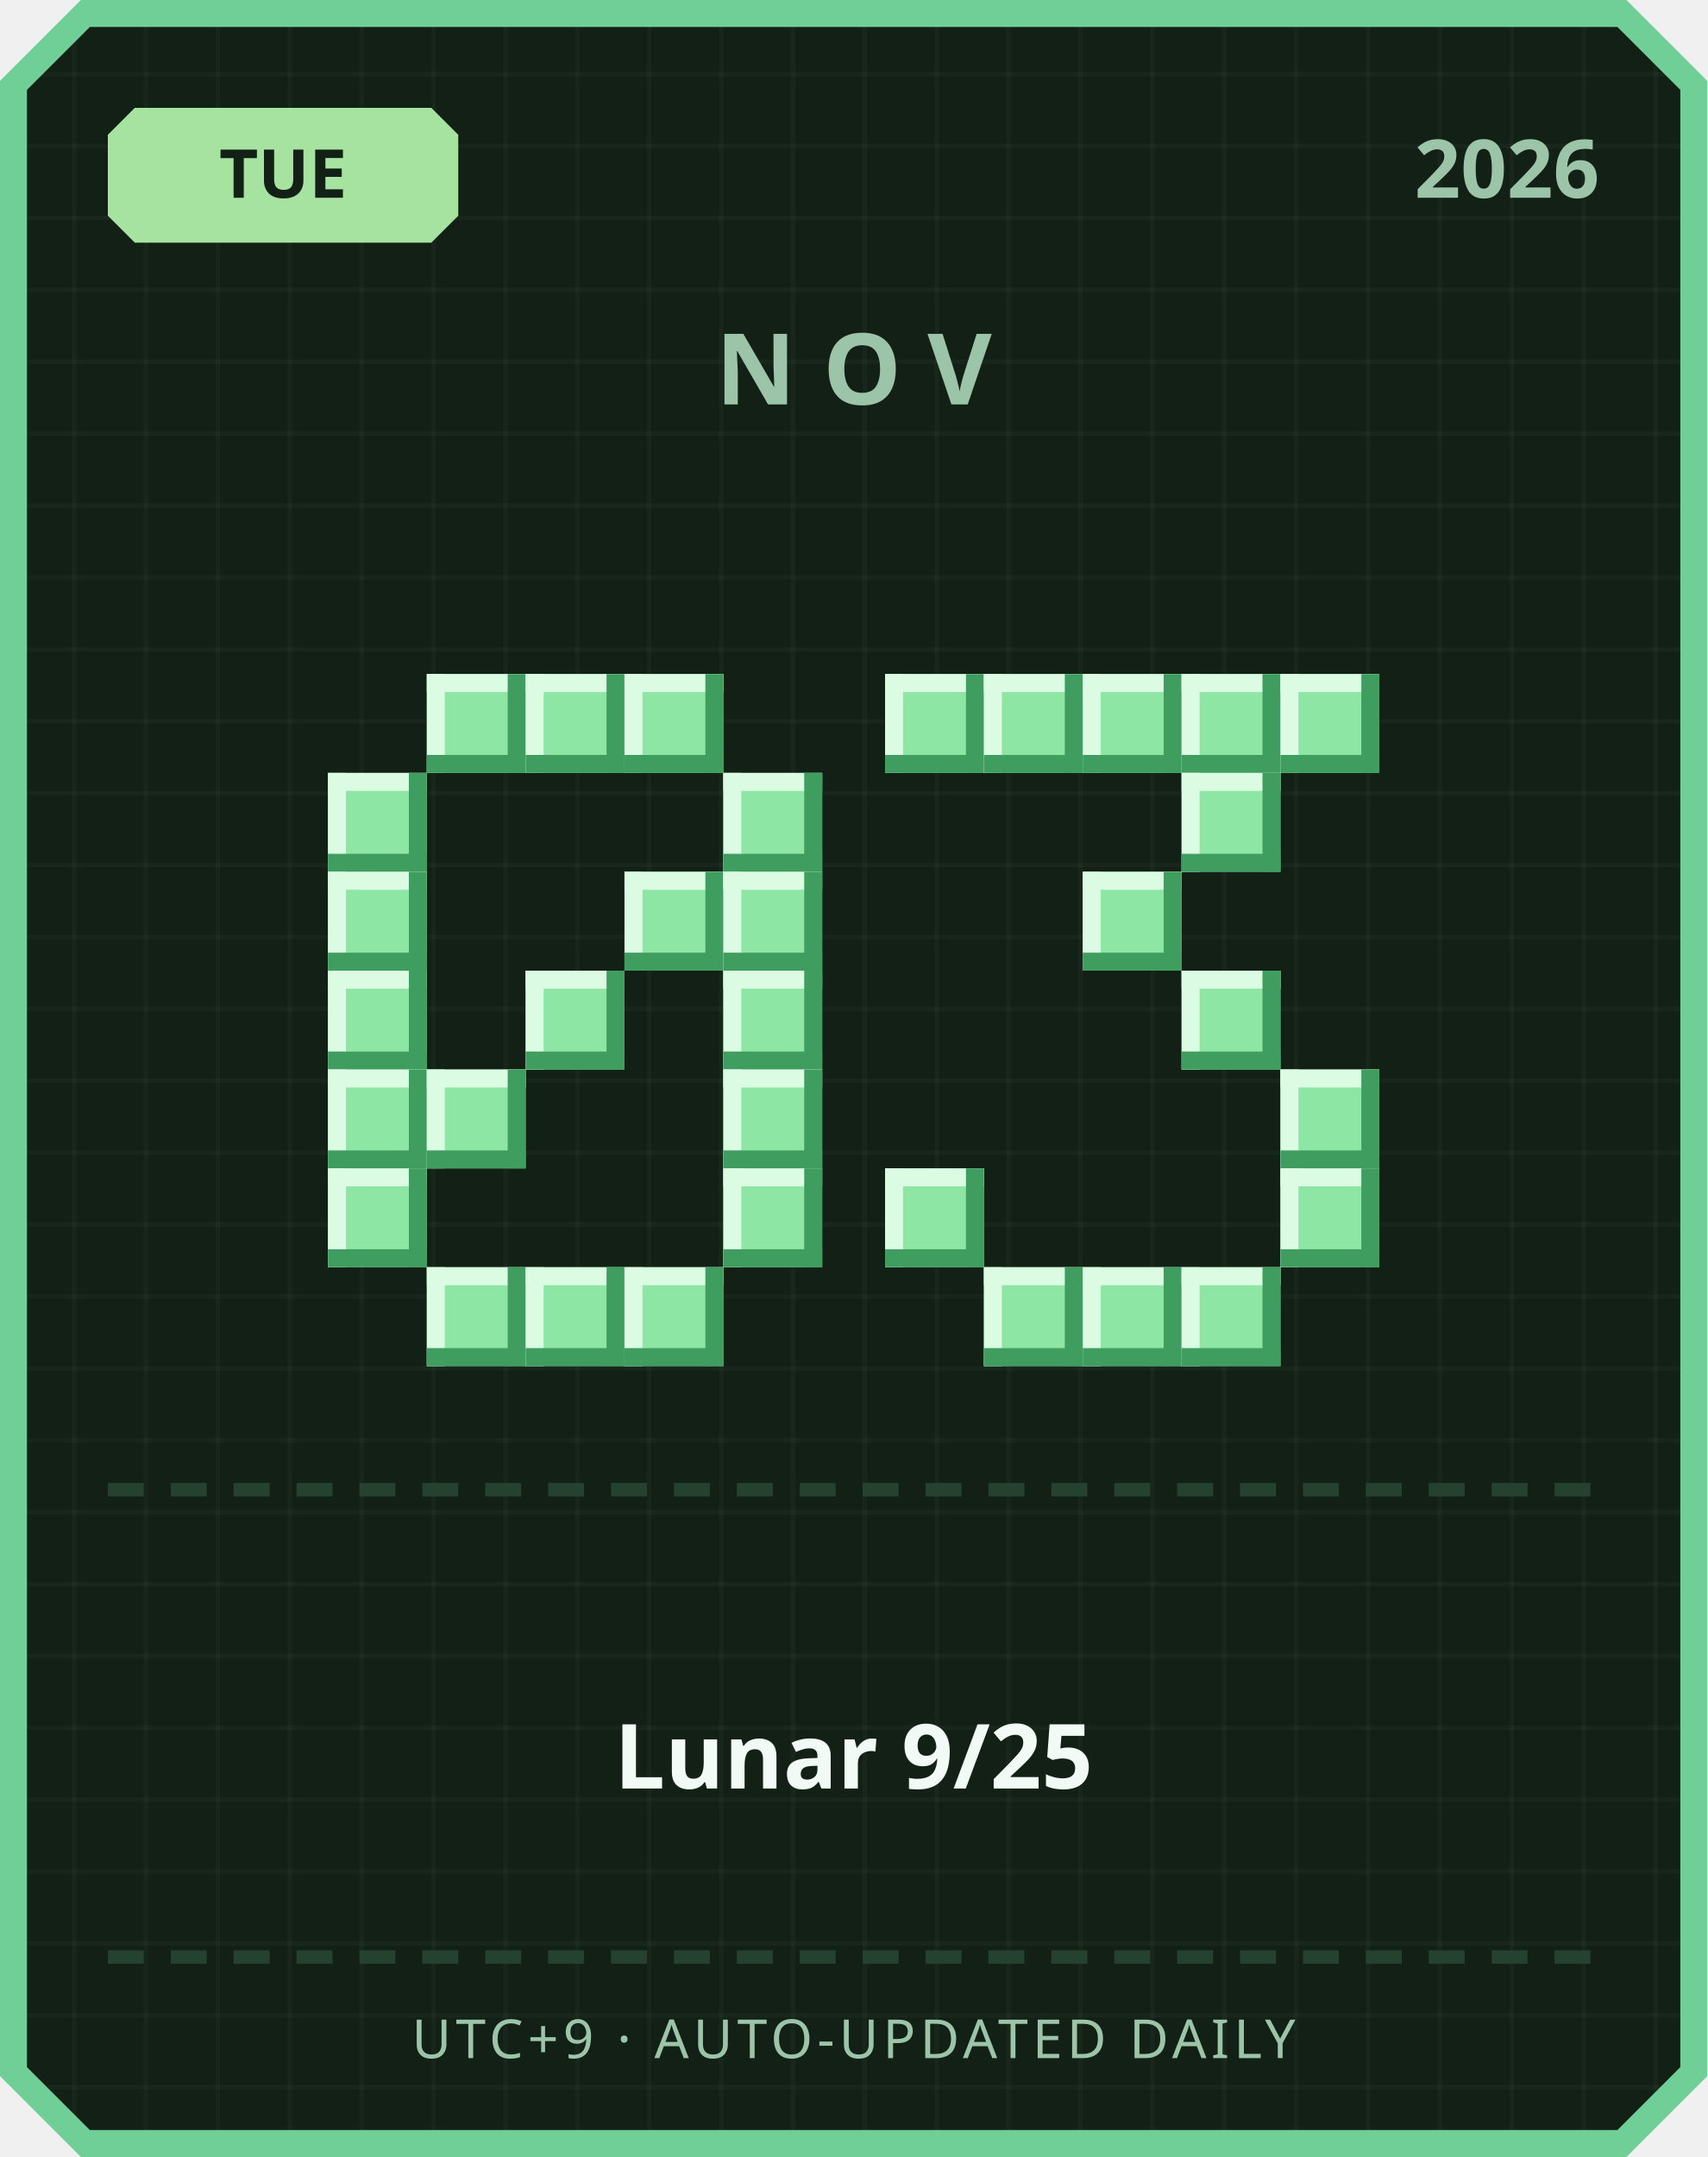
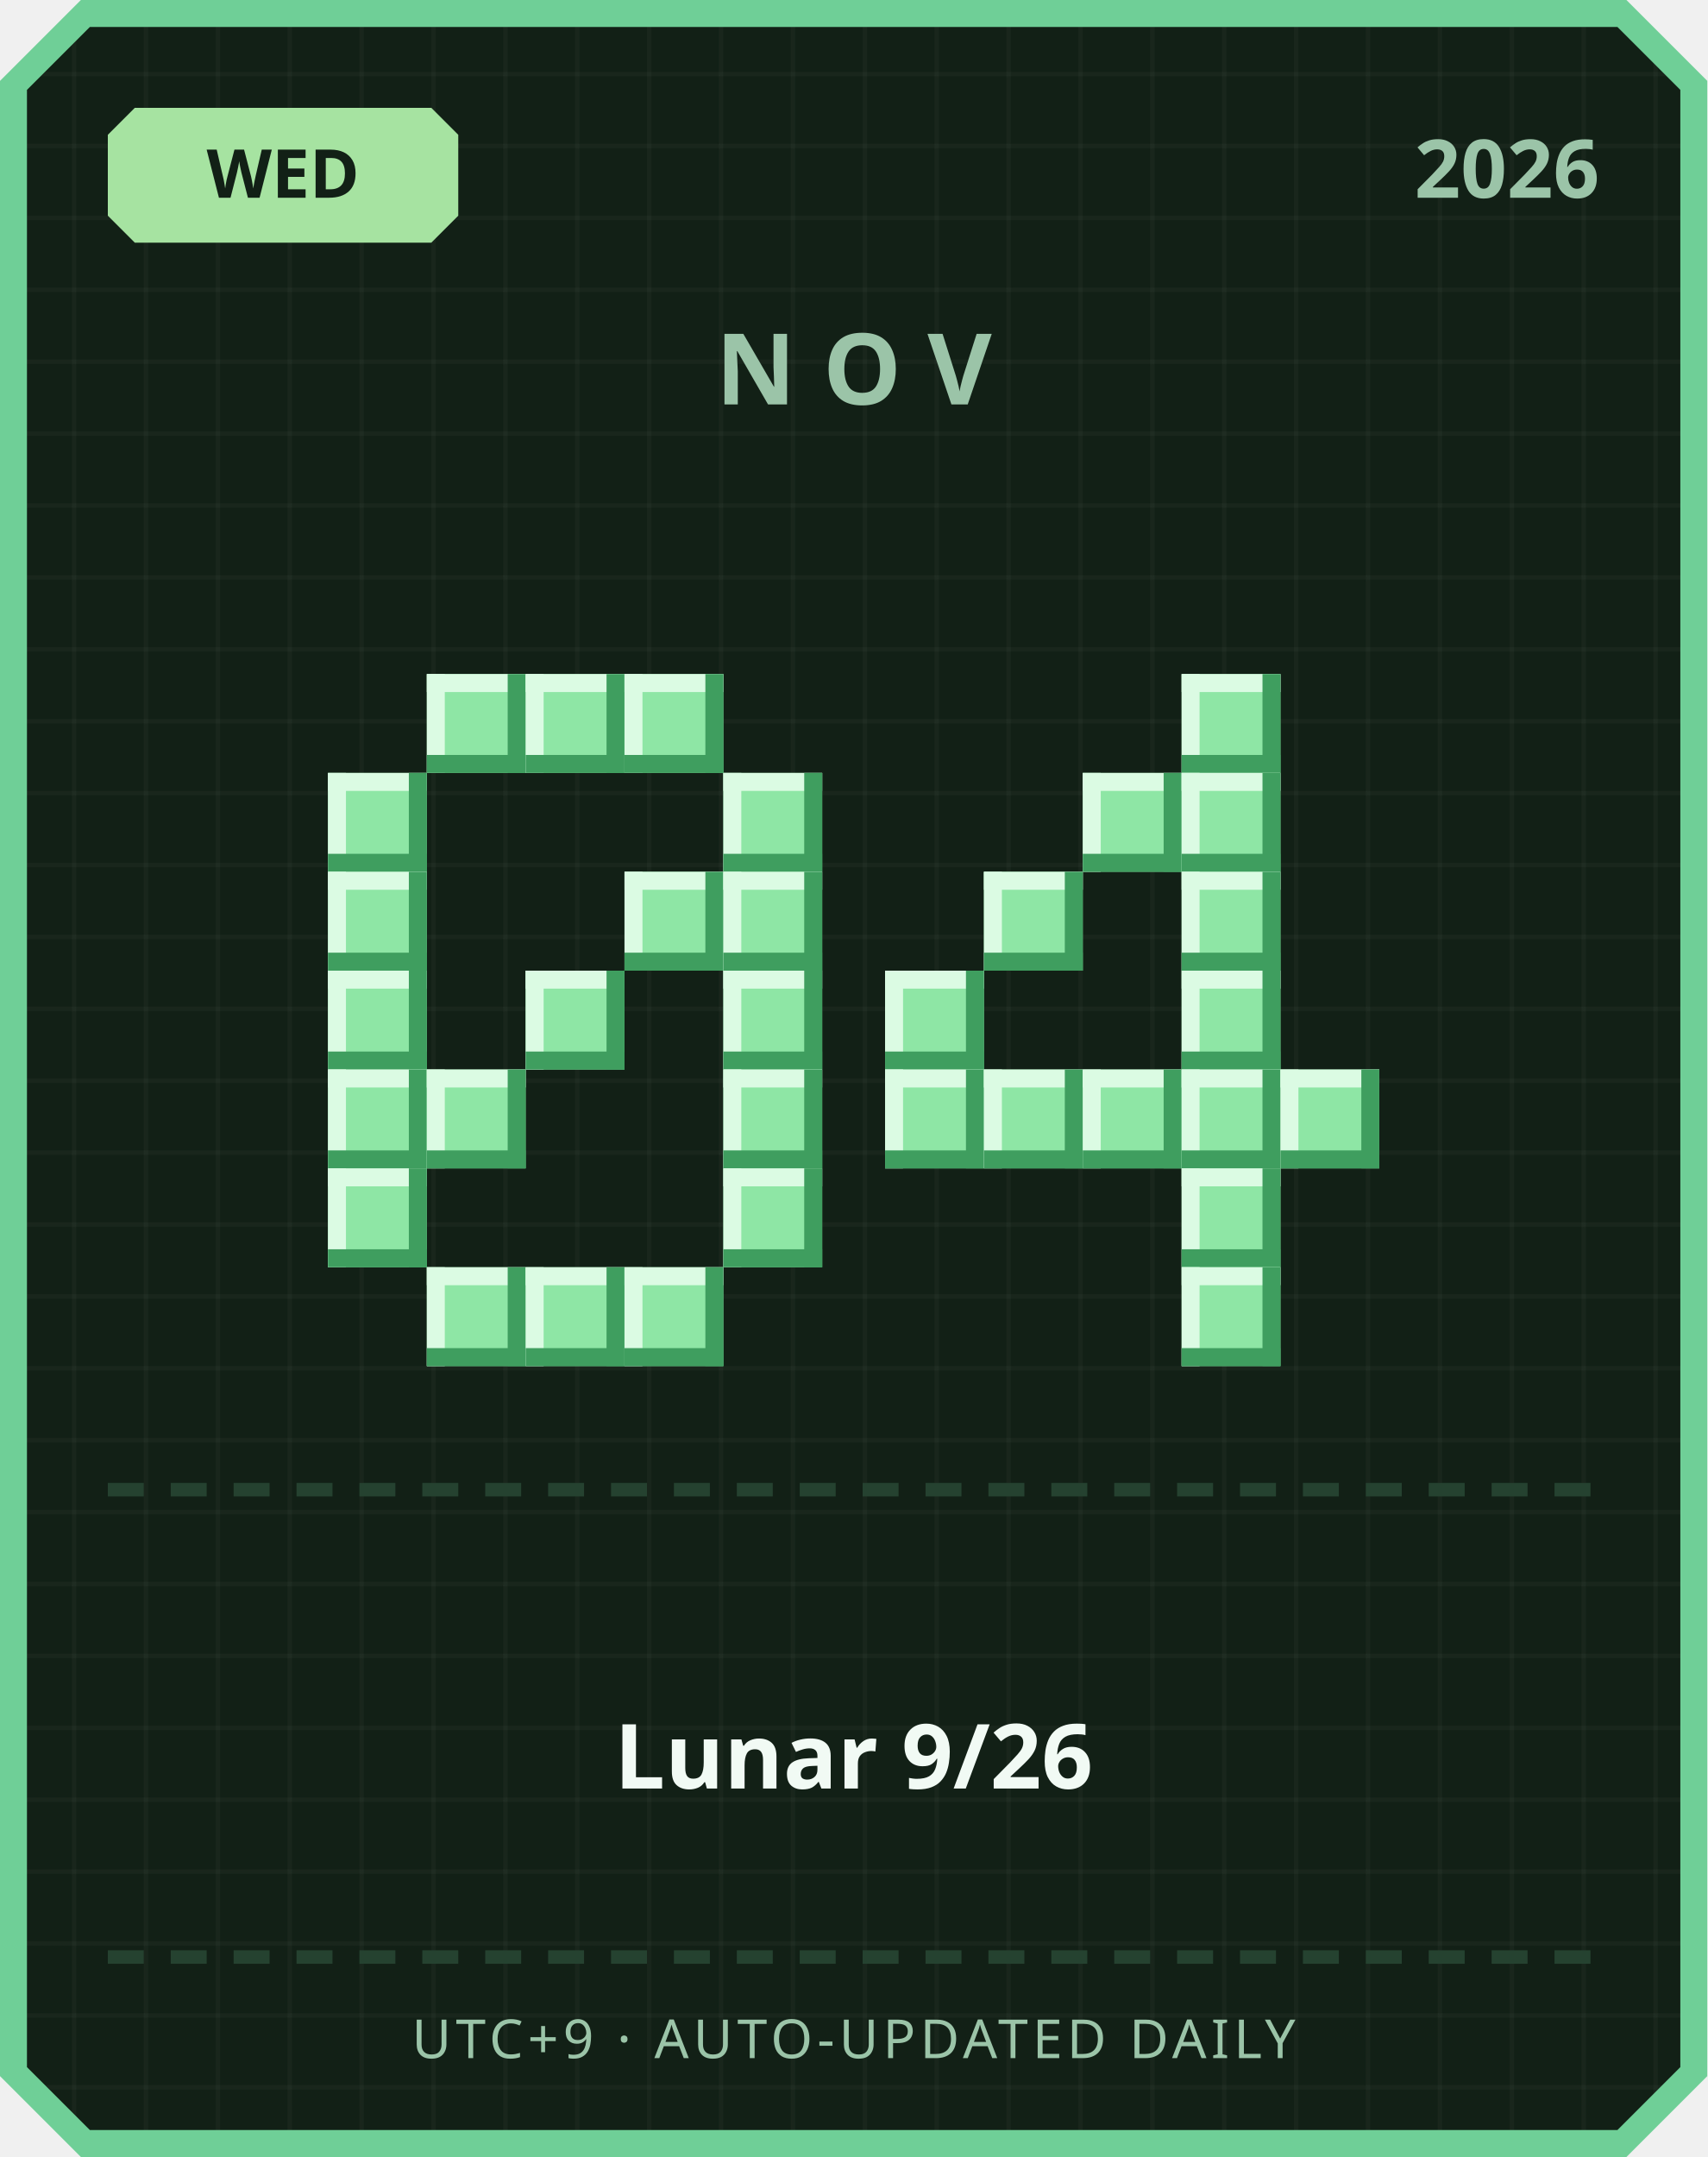
<svg xmlns="http://www.w3.org/2000/svg" width="380" height="480" viewBox="0 0 380 480">
  <defs>
    <pattern id="grid" width="16" height="16" patternUnits="userSpaceOnUse">
      <rect width="16" height="16" fill="#122016" />
      <rect width="1" height="16" fill="#ffffff" opacity="0.03" />
      <rect width="16" height="1" fill="#ffffff" opacity="0.03" />
    </pattern>
  </defs>
  <path d="M 18,0 L 362,0 L 380,18 L 380,462 L 362,480 L 18,480 L 0,462 L 0,18 Z" fill="#6fcf97" />
  <path d="M 20,6 L 360,6 L 374,20 L 374,460 L 360,474 L 20,474 L 6,460 L 6,20 Z" fill="url(#grid)" />
  <path d="M 30,24 L 96,24 L 102,30 L 102,48 L 96,54 L 30,54 L 24,48 L 24,30 Z" fill="#a6e3a1" />
-   <text x="63" y="44" text-anchor="middle" font-family="'Segoe UI', sans-serif" font-size="15" font-weight="700" fill="#122016">TUE</text>
+   <text x="63" y="44" text-anchor="middle" font-family="'Segoe UI', sans-serif" font-size="15" font-weight="700" fill="#122016">WED</text>
  <text x="356" y="44" text-anchor="end" font-family="'Segoe UI', sans-serif" font-size="18" font-weight="700" fill="#9bc4a8">2026</text>
  <text x="190" y="90" text-anchor="middle" font-family="'Segoe UI', sans-serif" font-size="22" font-weight="700" letter-spacing="6" fill="#9bc4a8">NOV</text>
  <rect x="95" y="150" width="22" height="22" fill="#8ee6a5" />
  <rect x="95" y="150" width="22" height="4" fill="#dbfbe3" />
  <rect x="95" y="150" width="4" height="22" fill="#dbfbe3" />
  <rect x="95" y="168" width="22" height="4" fill="#3f9e5f" />
  <rect x="113" y="150" width="4" height="22" fill="#3f9e5f" />
  <rect x="117" y="150" width="22" height="22" fill="#8ee6a5" />
  <rect x="117" y="150" width="22" height="4" fill="#dbfbe3" />
  <rect x="117" y="150" width="4" height="22" fill="#dbfbe3" />
  <rect x="117" y="168" width="22" height="4" fill="#3f9e5f" />
  <rect x="135" y="150" width="4" height="22" fill="#3f9e5f" />
  <rect x="139" y="150" width="22" height="22" fill="#8ee6a5" />
  <rect x="139" y="150" width="22" height="4" fill="#dbfbe3" />
  <rect x="139" y="150" width="4" height="22" fill="#dbfbe3" />
  <rect x="139" y="168" width="22" height="4" fill="#3f9e5f" />
  <rect x="157" y="150" width="4" height="22" fill="#3f9e5f" />
  <rect x="73" y="172" width="22" height="22" fill="#8ee6a5" />
  <rect x="73" y="172" width="22" height="4" fill="#dbfbe3" />
  <rect x="73" y="172" width="4" height="22" fill="#dbfbe3" />
  <rect x="73" y="190" width="22" height="4" fill="#3f9e5f" />
  <rect x="91" y="172" width="4" height="22" fill="#3f9e5f" />
  <rect x="161" y="172" width="22" height="22" fill="#8ee6a5" />
  <rect x="161" y="172" width="22" height="4" fill="#dbfbe3" />
  <rect x="161" y="172" width="4" height="22" fill="#dbfbe3" />
  <rect x="161" y="190" width="22" height="4" fill="#3f9e5f" />
  <rect x="179" y="172" width="4" height="22" fill="#3f9e5f" />
  <rect x="73" y="194" width="22" height="22" fill="#8ee6a5" />
  <rect x="73" y="194" width="22" height="4" fill="#dbfbe3" />
  <rect x="73" y="194" width="4" height="22" fill="#dbfbe3" />
  <rect x="73" y="212" width="22" height="4" fill="#3f9e5f" />
  <rect x="91" y="194" width="4" height="22" fill="#3f9e5f" />
  <rect x="139" y="194" width="22" height="22" fill="#8ee6a5" />
  <rect x="139" y="194" width="22" height="4" fill="#dbfbe3" />
  <rect x="139" y="194" width="4" height="22" fill="#dbfbe3" />
  <rect x="139" y="212" width="22" height="4" fill="#3f9e5f" />
  <rect x="157" y="194" width="4" height="22" fill="#3f9e5f" />
  <rect x="161" y="194" width="22" height="22" fill="#8ee6a5" />
  <rect x="161" y="194" width="22" height="4" fill="#dbfbe3" />
  <rect x="161" y="194" width="4" height="22" fill="#dbfbe3" />
  <rect x="161" y="212" width="22" height="4" fill="#3f9e5f" />
  <rect x="179" y="194" width="4" height="22" fill="#3f9e5f" />
  <rect x="73" y="216" width="22" height="22" fill="#8ee6a5" />
  <rect x="73" y="216" width="22" height="4" fill="#dbfbe3" />
  <rect x="73" y="216" width="4" height="22" fill="#dbfbe3" />
  <rect x="73" y="234" width="22" height="4" fill="#3f9e5f" />
  <rect x="91" y="216" width="4" height="22" fill="#3f9e5f" />
  <rect x="117" y="216" width="22" height="22" fill="#8ee6a5" />
  <rect x="117" y="216" width="22" height="4" fill="#dbfbe3" />
  <rect x="117" y="216" width="4" height="22" fill="#dbfbe3" />
  <rect x="117" y="234" width="22" height="4" fill="#3f9e5f" />
  <rect x="135" y="216" width="4" height="22" fill="#3f9e5f" />
  <rect x="161" y="216" width="22" height="22" fill="#8ee6a5" />
  <rect x="161" y="216" width="22" height="4" fill="#dbfbe3" />
  <rect x="161" y="216" width="4" height="22" fill="#dbfbe3" />
  <rect x="161" y="234" width="22" height="4" fill="#3f9e5f" />
  <rect x="179" y="216" width="4" height="22" fill="#3f9e5f" />
  <rect x="73" y="238" width="22" height="22" fill="#8ee6a5" />
  <rect x="73" y="238" width="22" height="4" fill="#dbfbe3" />
  <rect x="73" y="238" width="4" height="22" fill="#dbfbe3" />
  <rect x="73" y="256" width="22" height="4" fill="#3f9e5f" />
  <rect x="91" y="238" width="4" height="22" fill="#3f9e5f" />
  <rect x="95" y="238" width="22" height="22" fill="#8ee6a5" />
  <rect x="95" y="238" width="22" height="4" fill="#dbfbe3" />
  <rect x="95" y="238" width="4" height="22" fill="#dbfbe3" />
  <rect x="95" y="256" width="22" height="4" fill="#3f9e5f" />
  <rect x="113" y="238" width="4" height="22" fill="#3f9e5f" />
  <rect x="161" y="238" width="22" height="22" fill="#8ee6a5" />
  <rect x="161" y="238" width="22" height="4" fill="#dbfbe3" />
  <rect x="161" y="238" width="4" height="22" fill="#dbfbe3" />
  <rect x="161" y="256" width="22" height="4" fill="#3f9e5f" />
  <rect x="179" y="238" width="4" height="22" fill="#3f9e5f" />
  <rect x="73" y="260" width="22" height="22" fill="#8ee6a5" />
  <rect x="73" y="260" width="22" height="4" fill="#dbfbe3" />
  <rect x="73" y="260" width="4" height="22" fill="#dbfbe3" />
  <rect x="73" y="278" width="22" height="4" fill="#3f9e5f" />
  <rect x="91" y="260" width="4" height="22" fill="#3f9e5f" />
  <rect x="161" y="260" width="22" height="22" fill="#8ee6a5" />
  <rect x="161" y="260" width="22" height="4" fill="#dbfbe3" />
  <rect x="161" y="260" width="4" height="22" fill="#dbfbe3" />
  <rect x="161" y="278" width="22" height="4" fill="#3f9e5f" />
  <rect x="179" y="260" width="4" height="22" fill="#3f9e5f" />
  <rect x="95" y="282" width="22" height="22" fill="#8ee6a5" />
  <rect x="95" y="282" width="22" height="4" fill="#dbfbe3" />
  <rect x="95" y="282" width="4" height="22" fill="#dbfbe3" />
  <rect x="95" y="300" width="22" height="4" fill="#3f9e5f" />
  <rect x="113" y="282" width="4" height="22" fill="#3f9e5f" />
  <rect x="117" y="282" width="22" height="22" fill="#8ee6a5" />
  <rect x="117" y="282" width="22" height="4" fill="#dbfbe3" />
  <rect x="117" y="282" width="4" height="22" fill="#dbfbe3" />
  <rect x="117" y="300" width="22" height="4" fill="#3f9e5f" />
  <rect x="135" y="282" width="4" height="22" fill="#3f9e5f" />
  <rect x="139" y="282" width="22" height="22" fill="#8ee6a5" />
  <rect x="139" y="282" width="22" height="4" fill="#dbfbe3" />
  <rect x="139" y="282" width="4" height="22" fill="#dbfbe3" />
  <rect x="139" y="300" width="22" height="4" fill="#3f9e5f" />
  <rect x="157" y="282" width="4" height="22" fill="#3f9e5f" />
-   <rect x="197" y="150" width="22" height="22" fill="#8ee6a5" />
-   <rect x="197" y="150" width="22" height="4" fill="#dbfbe3" />
-   <rect x="197" y="150" width="4" height="22" fill="#dbfbe3" />
-   <rect x="197" y="168" width="22" height="4" fill="#3f9e5f" />
-   <rect x="215" y="150" width="4" height="22" fill="#3f9e5f" />
-   <rect x="219" y="150" width="22" height="22" fill="#8ee6a5" />
-   <rect x="219" y="150" width="22" height="4" fill="#dbfbe3" />
-   <rect x="219" y="150" width="4" height="22" fill="#dbfbe3" />
-   <rect x="219" y="168" width="22" height="4" fill="#3f9e5f" />
-   <rect x="237" y="150" width="4" height="22" fill="#3f9e5f" />
-   <rect x="241" y="150" width="22" height="22" fill="#8ee6a5" />
-   <rect x="241" y="150" width="22" height="4" fill="#dbfbe3" />
-   <rect x="241" y="150" width="4" height="22" fill="#dbfbe3" />
-   <rect x="241" y="168" width="22" height="4" fill="#3f9e5f" />
-   <rect x="259" y="150" width="4" height="22" fill="#3f9e5f" />
  <rect x="263" y="150" width="22" height="22" fill="#8ee6a5" />
  <rect x="263" y="150" width="22" height="4" fill="#dbfbe3" />
  <rect x="263" y="150" width="4" height="22" fill="#dbfbe3" />
  <rect x="263" y="168" width="22" height="4" fill="#3f9e5f" />
  <rect x="281" y="150" width="4" height="22" fill="#3f9e5f" />
-   <rect x="285" y="150" width="22" height="22" fill="#8ee6a5" />
-   <rect x="285" y="150" width="22" height="4" fill="#dbfbe3" />
-   <rect x="285" y="150" width="4" height="22" fill="#dbfbe3" />
-   <rect x="285" y="168" width="22" height="4" fill="#3f9e5f" />
-   <rect x="303" y="150" width="4" height="22" fill="#3f9e5f" />
+   <rect x="241" y="172" width="22" height="22" fill="#8ee6a5" />
+   <rect x="241" y="172" width="22" height="4" fill="#dbfbe3" />
+   <rect x="241" y="172" width="4" height="22" fill="#dbfbe3" />
+   <rect x="241" y="190" width="22" height="4" fill="#3f9e5f" />
+   <rect x="259" y="172" width="4" height="22" fill="#3f9e5f" />
  <rect x="263" y="172" width="22" height="22" fill="#8ee6a5" />
  <rect x="263" y="172" width="22" height="4" fill="#dbfbe3" />
  <rect x="263" y="172" width="4" height="22" fill="#dbfbe3" />
  <rect x="263" y="190" width="22" height="4" fill="#3f9e5f" />
  <rect x="281" y="172" width="4" height="22" fill="#3f9e5f" />
-   <rect x="241" y="194" width="22" height="22" fill="#8ee6a5" />
-   <rect x="241" y="194" width="22" height="4" fill="#dbfbe3" />
-   <rect x="241" y="194" width="4" height="22" fill="#dbfbe3" />
-   <rect x="241" y="212" width="22" height="4" fill="#3f9e5f" />
-   <rect x="259" y="194" width="4" height="22" fill="#3f9e5f" />
+   <rect x="219" y="194" width="22" height="22" fill="#8ee6a5" />
+   <rect x="219" y="194" width="22" height="4" fill="#dbfbe3" />
+   <rect x="219" y="194" width="4" height="22" fill="#dbfbe3" />
+   <rect x="219" y="212" width="22" height="4" fill="#3f9e5f" />
+   <rect x="237" y="194" width="4" height="22" fill="#3f9e5f" />
+   <rect x="263" y="194" width="22" height="22" fill="#8ee6a5" />
+   <rect x="263" y="194" width="22" height="4" fill="#dbfbe3" />
+   <rect x="263" y="194" width="4" height="22" fill="#dbfbe3" />
+   <rect x="263" y="212" width="22" height="4" fill="#3f9e5f" />
+   <rect x="281" y="194" width="4" height="22" fill="#3f9e5f" />
+   <rect x="197" y="216" width="22" height="22" fill="#8ee6a5" />
+   <rect x="197" y="216" width="22" height="4" fill="#dbfbe3" />
+   <rect x="197" y="216" width="4" height="22" fill="#dbfbe3" />
+   <rect x="197" y="234" width="22" height="4" fill="#3f9e5f" />
+   <rect x="215" y="216" width="4" height="22" fill="#3f9e5f" />
  <rect x="263" y="216" width="22" height="22" fill="#8ee6a5" />
  <rect x="263" y="216" width="22" height="4" fill="#dbfbe3" />
  <rect x="263" y="216" width="4" height="22" fill="#dbfbe3" />
  <rect x="263" y="234" width="22" height="4" fill="#3f9e5f" />
  <rect x="281" y="216" width="4" height="22" fill="#3f9e5f" />
+   <rect x="197" y="238" width="22" height="22" fill="#8ee6a5" />
+   <rect x="197" y="238" width="22" height="4" fill="#dbfbe3" />
+   <rect x="197" y="238" width="4" height="22" fill="#dbfbe3" />
+   <rect x="197" y="256" width="22" height="4" fill="#3f9e5f" />
+   <rect x="215" y="238" width="4" height="22" fill="#3f9e5f" />
+   <rect x="219" y="238" width="22" height="22" fill="#8ee6a5" />
+   <rect x="219" y="238" width="22" height="4" fill="#dbfbe3" />
+   <rect x="219" y="238" width="4" height="22" fill="#dbfbe3" />
+   <rect x="219" y="256" width="22" height="4" fill="#3f9e5f" />
+   <rect x="237" y="238" width="4" height="22" fill="#3f9e5f" />
+   <rect x="241" y="238" width="22" height="22" fill="#8ee6a5" />
+   <rect x="241" y="238" width="22" height="4" fill="#dbfbe3" />
+   <rect x="241" y="238" width="4" height="22" fill="#dbfbe3" />
+   <rect x="241" y="256" width="22" height="4" fill="#3f9e5f" />
+   <rect x="259" y="238" width="4" height="22" fill="#3f9e5f" />
+   <rect x="263" y="238" width="22" height="22" fill="#8ee6a5" />
+   <rect x="263" y="238" width="22" height="4" fill="#dbfbe3" />
+   <rect x="263" y="238" width="4" height="22" fill="#dbfbe3" />
+   <rect x="263" y="256" width="22" height="4" fill="#3f9e5f" />
+   <rect x="281" y="238" width="4" height="22" fill="#3f9e5f" />
  <rect x="285" y="238" width="22" height="22" fill="#8ee6a5" />
  <rect x="285" y="238" width="22" height="4" fill="#dbfbe3" />
  <rect x="285" y="238" width="4" height="22" fill="#dbfbe3" />
  <rect x="285" y="256" width="22" height="4" fill="#3f9e5f" />
  <rect x="303" y="238" width="4" height="22" fill="#3f9e5f" />
-   <rect x="197" y="260" width="22" height="22" fill="#8ee6a5" />
-   <rect x="197" y="260" width="22" height="4" fill="#dbfbe3" />
-   <rect x="197" y="260" width="4" height="22" fill="#dbfbe3" />
-   <rect x="197" y="278" width="22" height="4" fill="#3f9e5f" />
-   <rect x="215" y="260" width="4" height="22" fill="#3f9e5f" />
-   <rect x="285" y="260" width="22" height="22" fill="#8ee6a5" />
-   <rect x="285" y="260" width="22" height="4" fill="#dbfbe3" />
-   <rect x="285" y="260" width="4" height="22" fill="#dbfbe3" />
-   <rect x="285" y="278" width="22" height="4" fill="#3f9e5f" />
-   <rect x="303" y="260" width="4" height="22" fill="#3f9e5f" />
-   <rect x="219" y="282" width="22" height="22" fill="#8ee6a5" />
-   <rect x="219" y="282" width="22" height="4" fill="#dbfbe3" />
-   <rect x="219" y="282" width="4" height="22" fill="#dbfbe3" />
-   <rect x="219" y="300" width="22" height="4" fill="#3f9e5f" />
-   <rect x="237" y="282" width="4" height="22" fill="#3f9e5f" />
-   <rect x="241" y="282" width="22" height="22" fill="#8ee6a5" />
-   <rect x="241" y="282" width="22" height="4" fill="#dbfbe3" />
-   <rect x="241" y="282" width="4" height="22" fill="#dbfbe3" />
-   <rect x="241" y="300" width="22" height="4" fill="#3f9e5f" />
-   <rect x="259" y="282" width="4" height="22" fill="#3f9e5f" />
+   <rect x="263" y="260" width="22" height="22" fill="#8ee6a5" />
+   <rect x="263" y="260" width="22" height="4" fill="#dbfbe3" />
+   <rect x="263" y="260" width="4" height="22" fill="#dbfbe3" />
+   <rect x="263" y="278" width="22" height="4" fill="#3f9e5f" />
+   <rect x="281" y="260" width="4" height="22" fill="#3f9e5f" />
  <rect x="263" y="282" width="22" height="22" fill="#8ee6a5" />
  <rect x="263" y="282" width="22" height="4" fill="#dbfbe3" />
  <rect x="263" y="282" width="4" height="22" fill="#dbfbe3" />
  <rect x="263" y="300" width="22" height="4" fill="#3f9e5f" />
  <rect x="281" y="282" width="4" height="22" fill="#3f9e5f" />
  <rect x="24" y="330" width="8" height="3" fill="#254230" />
  <rect x="38" y="330" width="8" height="3" fill="#254230" />
  <rect x="52" y="330" width="8" height="3" fill="#254230" />
  <rect x="66" y="330" width="8" height="3" fill="#254230" />
  <rect x="80" y="330" width="8" height="3" fill="#254230" />
  <rect x="94" y="330" width="8" height="3" fill="#254230" />
  <rect x="108" y="330" width="8" height="3" fill="#254230" />
  <rect x="122" y="330" width="8" height="3" fill="#254230" />
  <rect x="136" y="330" width="8" height="3" fill="#254230" />
  <rect x="150" y="330" width="8" height="3" fill="#254230" />
  <rect x="164" y="330" width="8" height="3" fill="#254230" />
  <rect x="178" y="330" width="8" height="3" fill="#254230" />
  <rect x="192" y="330" width="8" height="3" fill="#254230" />
  <rect x="206" y="330" width="8" height="3" fill="#254230" />
  <rect x="220" y="330" width="8" height="3" fill="#254230" />
  <rect x="234" y="330" width="8" height="3" fill="#254230" />
  <rect x="248" y="330" width="8" height="3" fill="#254230" />
  <rect x="262" y="330" width="8" height="3" fill="#254230" />
  <rect x="276" y="330" width="8" height="3" fill="#254230" />
  <rect x="290" y="330" width="8" height="3" fill="#254230" />
  <rect x="304" y="330" width="8" height="3" fill="#254230" />
  <rect x="318" y="330" width="8" height="3" fill="#254230" />
  <rect x="332" y="330" width="8" height="3" fill="#254230" />
  <rect x="346" y="330" width="8" height="3" fill="#254230" />
-   <text x="190" y="398" text-anchor="middle" font-family="'Segoe UI', 'Microsoft JhengHei', sans-serif" font-size="20" font-weight="700" fill="#f1faf4">Lunar 9/25</text>
+   <text x="190" y="398" text-anchor="middle" font-family="'Segoe UI', 'Microsoft JhengHei', sans-serif" font-size="20" font-weight="700" fill="#f1faf4">Lunar 9/26</text>
  <rect x="24" y="434" width="8" height="3" fill="#254230" />
  <rect x="38" y="434" width="8" height="3" fill="#254230" />
  <rect x="52" y="434" width="8" height="3" fill="#254230" />
  <rect x="66" y="434" width="8" height="3" fill="#254230" />
  <rect x="80" y="434" width="8" height="3" fill="#254230" />
  <rect x="94" y="434" width="8" height="3" fill="#254230" />
  <rect x="108" y="434" width="8" height="3" fill="#254230" />
  <rect x="122" y="434" width="8" height="3" fill="#254230" />
  <rect x="136" y="434" width="8" height="3" fill="#254230" />
  <rect x="150" y="434" width="8" height="3" fill="#254230" />
  <rect x="164" y="434" width="8" height="3" fill="#254230" />
  <rect x="178" y="434" width="8" height="3" fill="#254230" />
  <rect x="192" y="434" width="8" height="3" fill="#254230" />
  <rect x="206" y="434" width="8" height="3" fill="#254230" />
  <rect x="220" y="434" width="8" height="3" fill="#254230" />
  <rect x="234" y="434" width="8" height="3" fill="#254230" />
  <rect x="248" y="434" width="8" height="3" fill="#254230" />
  <rect x="262" y="434" width="8" height="3" fill="#254230" />
  <rect x="276" y="434" width="8" height="3" fill="#254230" />
  <rect x="290" y="434" width="8" height="3" fill="#254230" />
  <rect x="304" y="434" width="8" height="3" fill="#254230" />
  <rect x="318" y="434" width="8" height="3" fill="#254230" />
  <rect x="332" y="434" width="8" height="3" fill="#254230" />
  <rect x="346" y="434" width="8" height="3" fill="#254230" />
  <text x="190" y="458" text-anchor="middle" font-family="'Segoe UI', sans-serif" font-size="12" letter-spacing="1" fill="#9bc4a8">UTC+9 · AUTO-UPDATED DAILY</text>
</svg>
